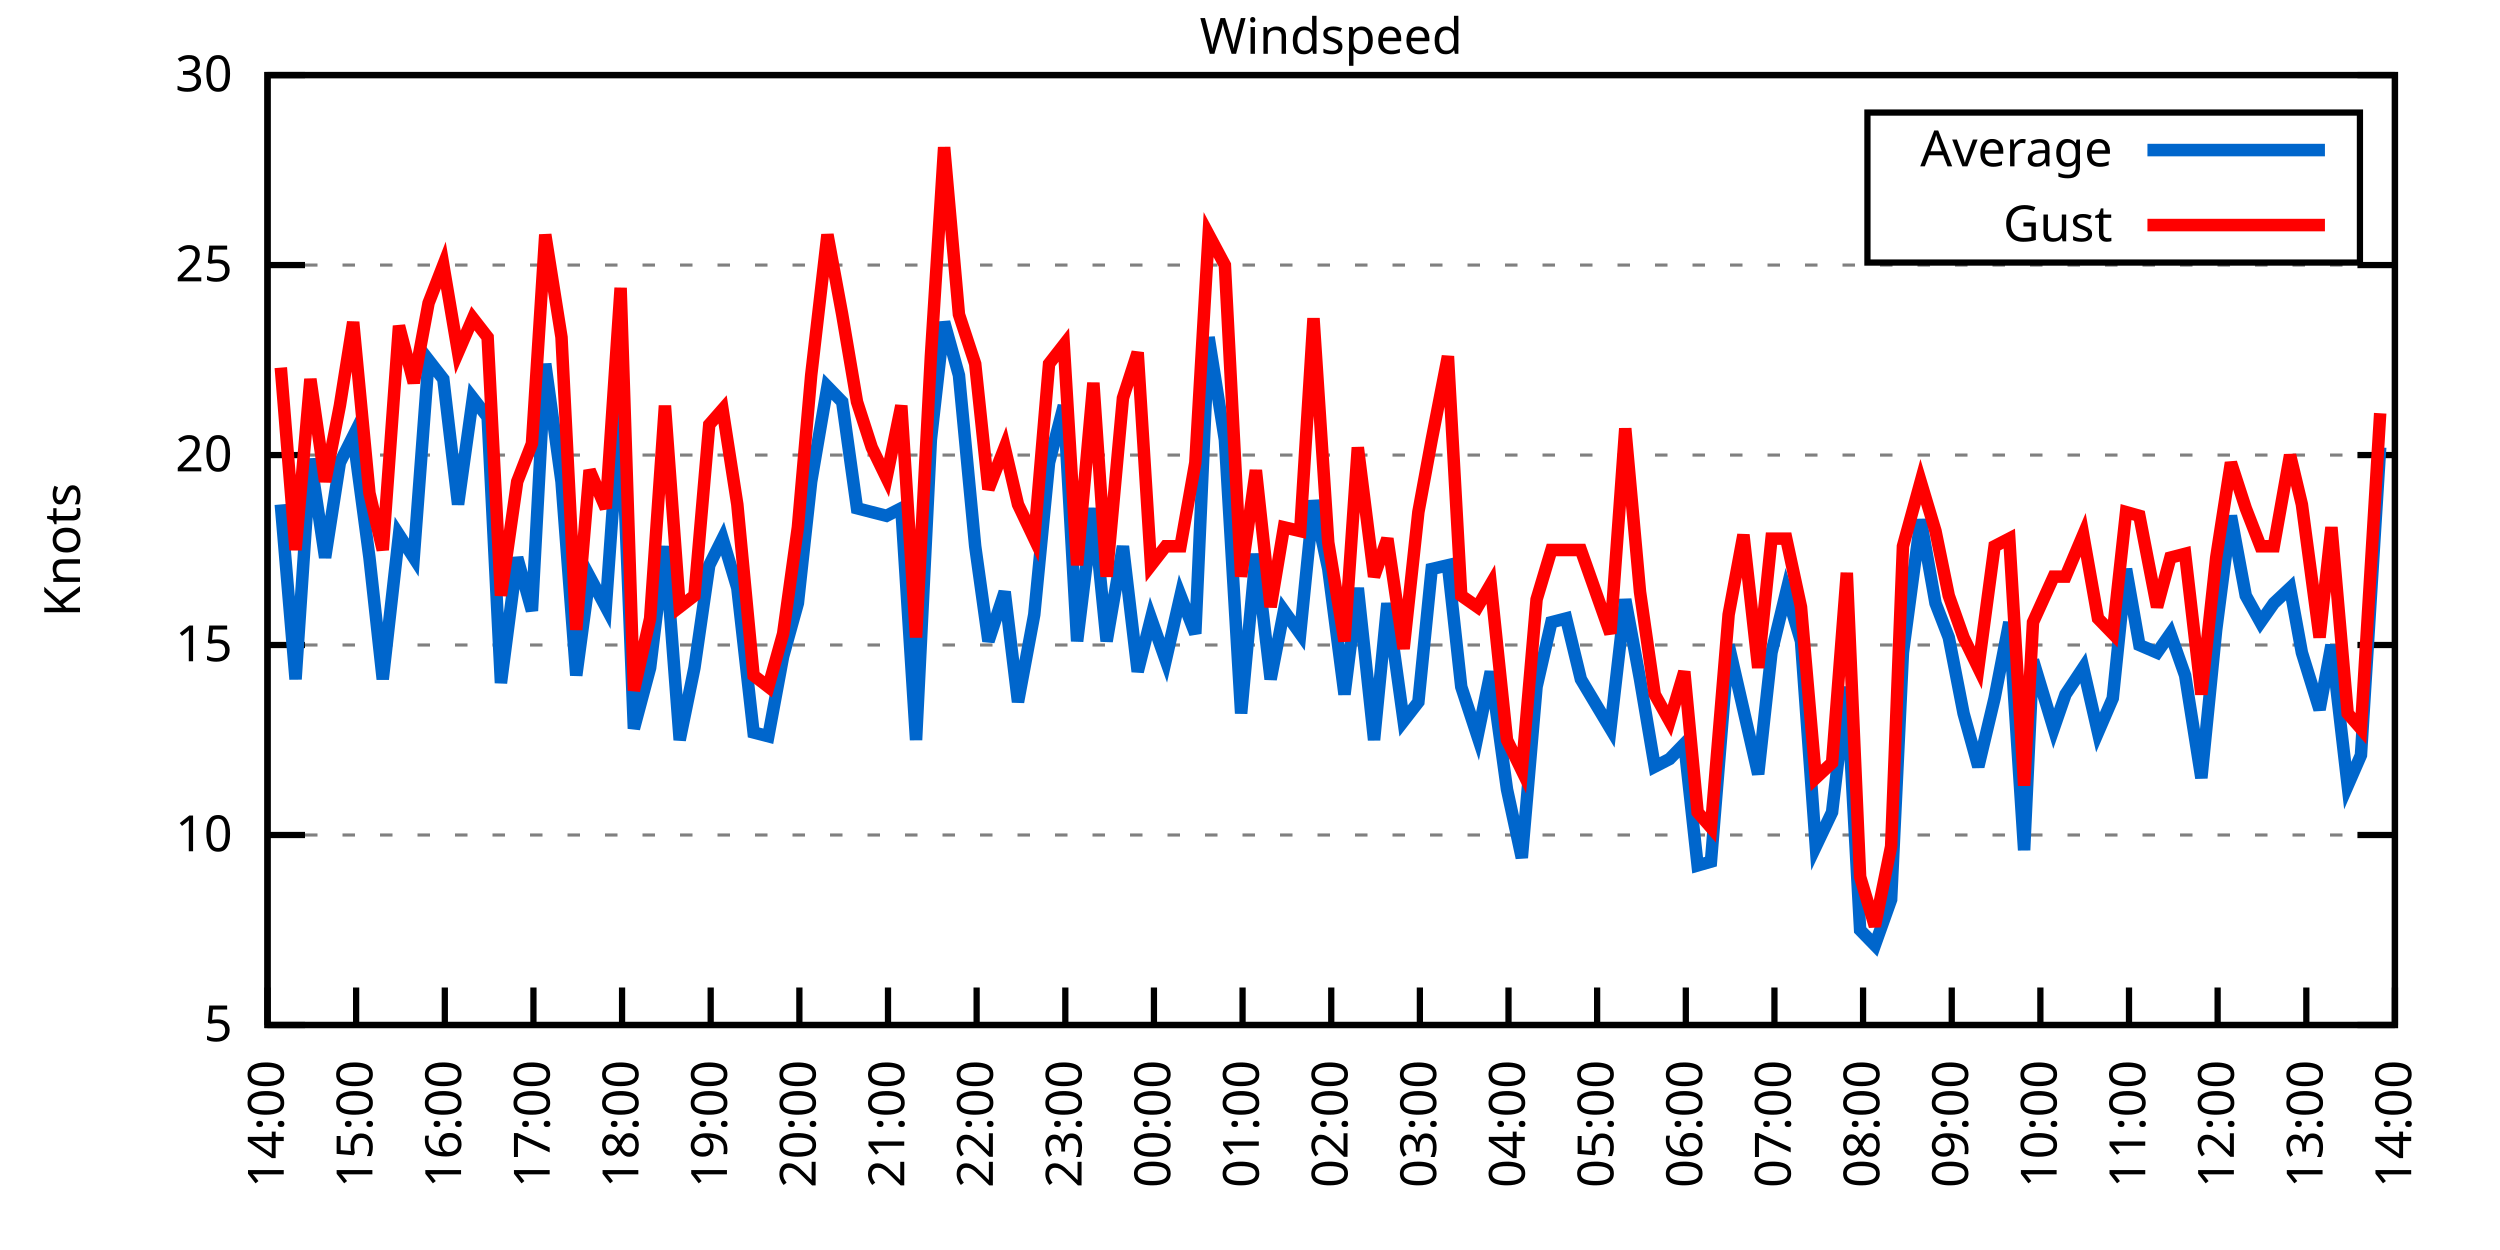
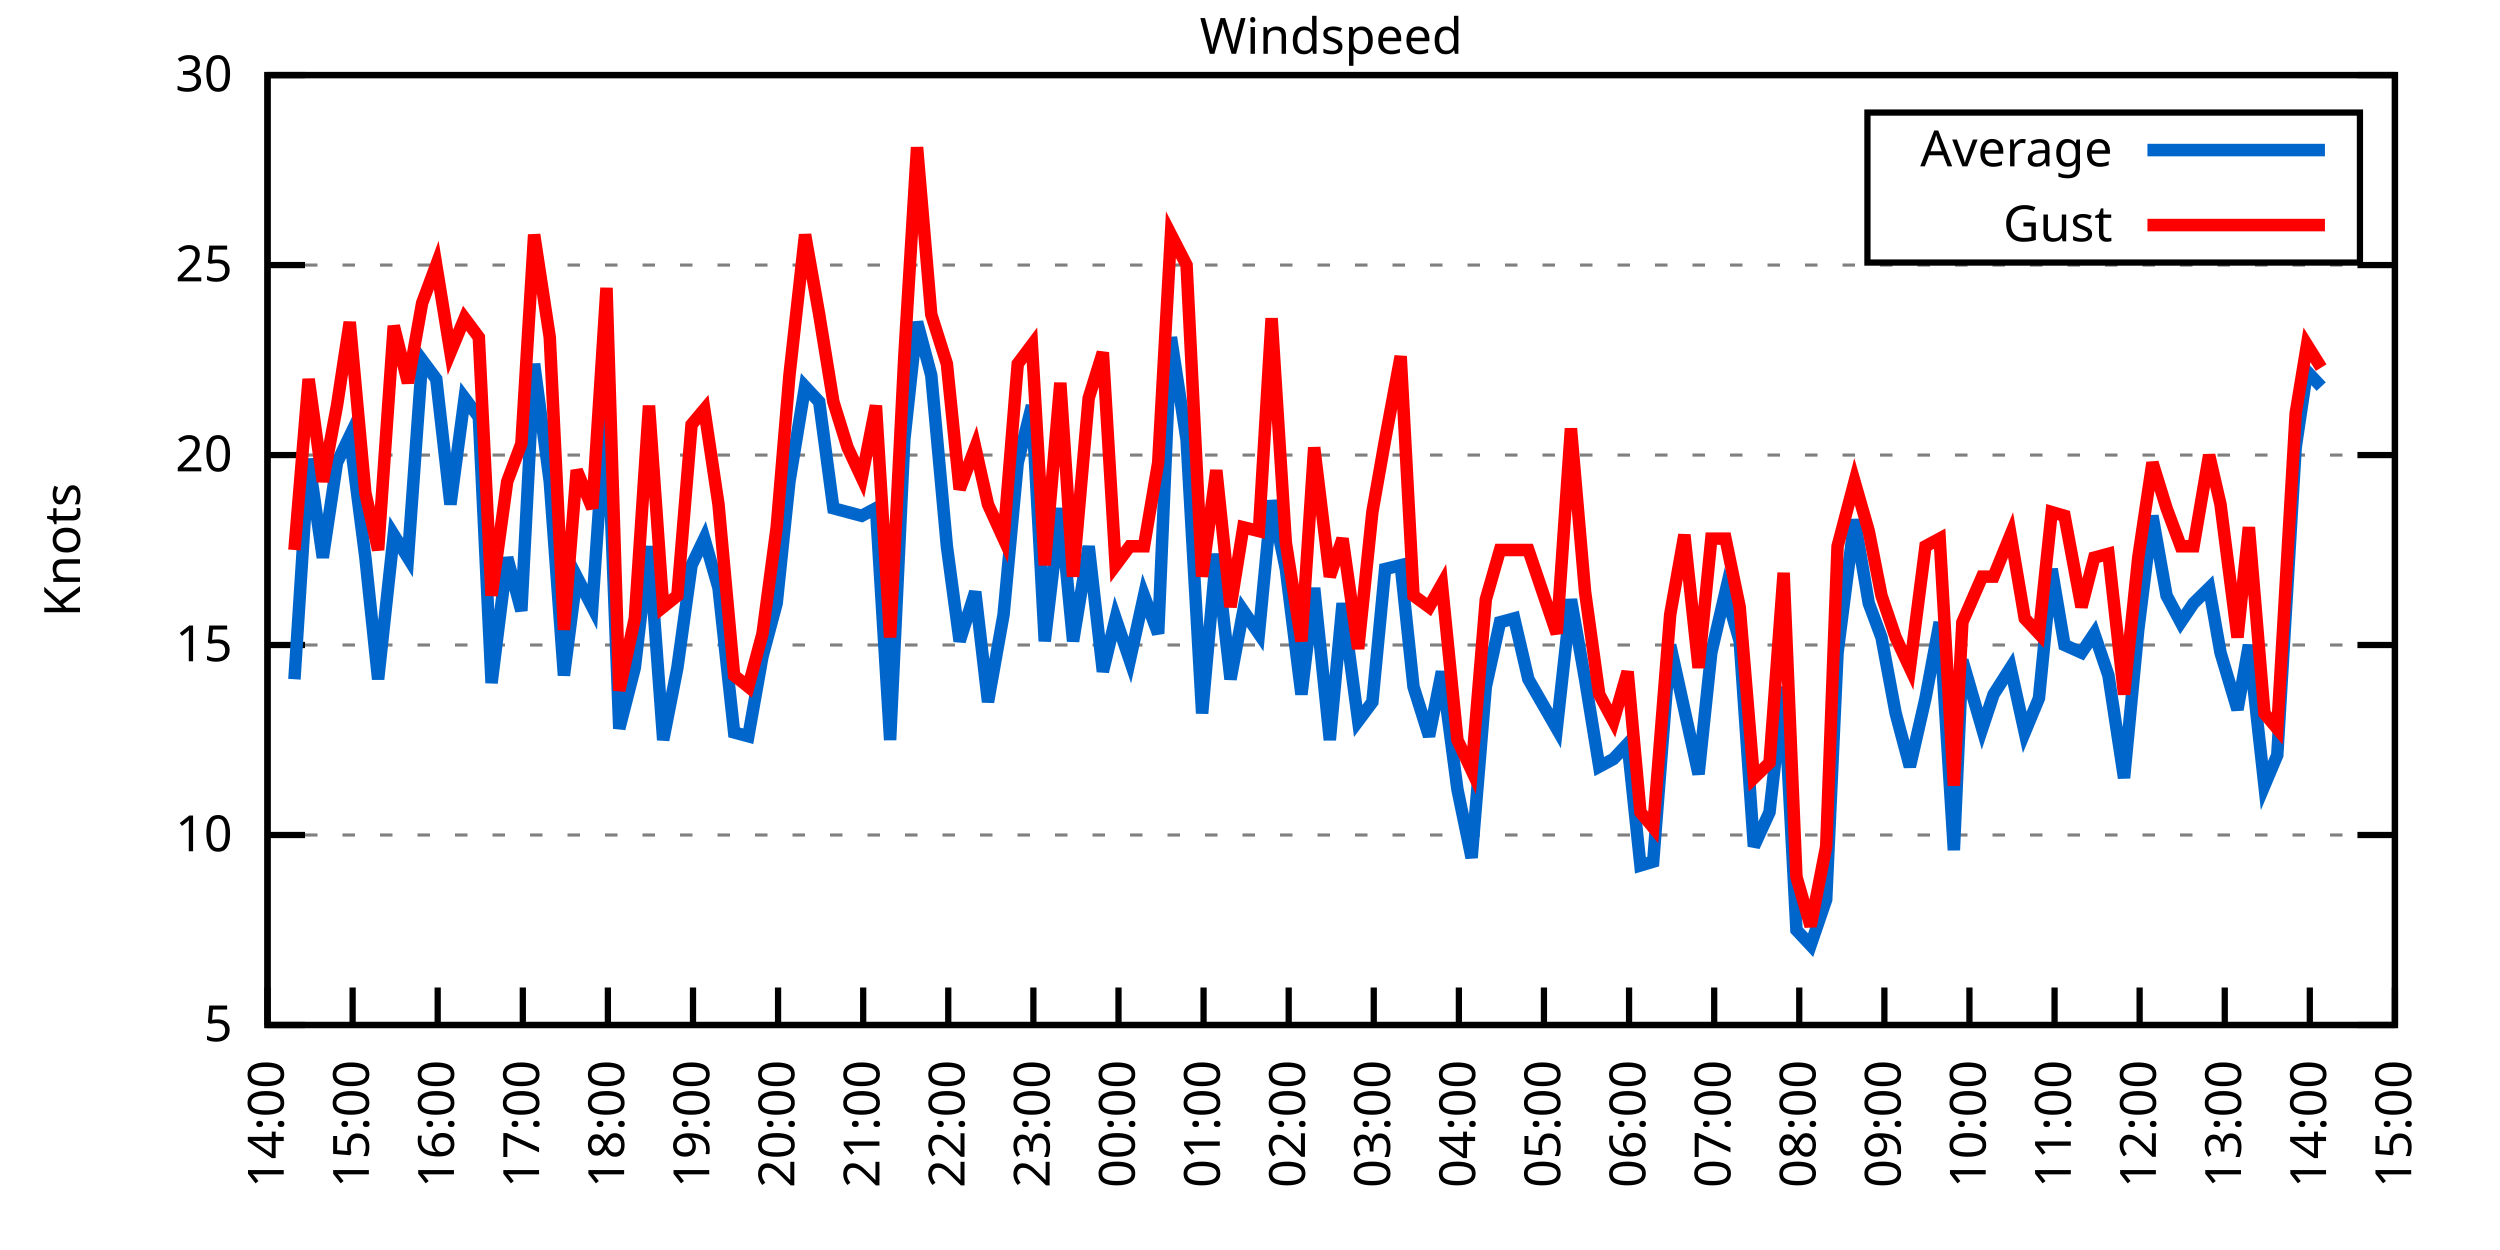
<svg xmlns="http://www.w3.org/2000/svg" xmlns:xlink="http://www.w3.org/1999/xlink" width="400" height="200" viewBox="0 0 400 200">
  <g id="gnuplot_canvas">
    <rect x="0" y="0" width="400" height="200" fill="none" />
    <defs>
      <circle id="gpDot" r="0.5" stroke-width="0.5" stroke="currentColor" />
      <path id="gpPt0" stroke-width="0.333" stroke="currentColor" d="M-1,0 h2 M0,-1 v2" />
      <path id="gpPt1" stroke-width="0.333" stroke="currentColor" d="M-1,-1 L1,1 M1,-1 L-1,1" />
      <path id="gpPt2" stroke-width="0.333" stroke="currentColor" d="M-1,0 L1,0 M0,-1 L0,1 M-1,-1 L1,1 M-1,1 L1,-1" />
      <rect id="gpPt3" stroke-width="0.333" stroke="currentColor" x="-1" y="-1" width="2" height="2" />
      <rect id="gpPt4" stroke-width="0.333" stroke="currentColor" fill="currentColor" x="-1" y="-1" width="2" height="2" />
      <circle id="gpPt5" stroke-width="0.333" stroke="currentColor" cx="0" cy="0" r="1" />
      <use xlink:href="#gpPt5" id="gpPt6" fill="currentColor" stroke="none" />
      <path id="gpPt7" stroke-width="0.333" stroke="currentColor" d="M0,-1.33 L-1.33,0.67 L1.33,0.67 z" />
      <use xlink:href="#gpPt7" id="gpPt8" fill="currentColor" stroke="none" />
      <use xlink:href="#gpPt7" id="gpPt9" stroke="currentColor" transform="rotate(180)" />
      <use xlink:href="#gpPt9" id="gpPt10" fill="currentColor" stroke="none" />
      <use xlink:href="#gpPt3" id="gpPt11" stroke="currentColor" transform="rotate(45)" />
      <use xlink:href="#gpPt11" id="gpPt12" fill="currentColor" stroke="none" />
      <path id="gpPt13" stroke-width="0.333" stroke="currentColor" d="M0,1.330 L1.265,0.411 L0.782,-1.067 L-0.782,-1.076 L-1.265,0.411 z" />
      <use xlink:href="#gpPt13" id="gpPt14" fill="currentColor" stroke="none" />
      <filter id="textbox" filterUnits="objectBoundingBox" x="0" y="0" height="1" width="1">
        <feFlood flood-color="white" flood-opacity="1" result="bgnd" />
        <feComposite in="SourceGraphic" in2="bgnd" operator="atop" />
      </filter>
      <filter id="greybox" filterUnits="objectBoundingBox" x="0" y="0" height="1" width="1">
        <feFlood flood-color="lightgrey" flood-opacity="1" result="grey" />
        <feComposite in="SourceGraphic" in2="grey" operator="atop" />
      </filter>
    </defs>
    <g fill="none" color="white" stroke="currentColor" stroke-width="1.00" stroke-linecap="butt" stroke-linejoin="miter">
</g>
    <g fill="none" color="black" stroke="currentColor" stroke-width="1.00" stroke-linecap="butt" stroke-linejoin="miter">
      <g stroke="none" shape-rendering="crispEdges">
        <polygon fill="rgb(255, 255, 255)" points="42.80,164.00 383.18,164.00 383.18,12.02 42.80,12.02 " />
      </g>
    </g>
    <g fill="none" color="black" stroke="currentColor" stroke-width="1.00" stroke-linecap="butt" stroke-linejoin="miter">
</g>
    <g fill="none" color="black" stroke="black" stroke-width="0.50" stroke-linecap="butt" stroke-linejoin="miter">
</g>
    <g fill="none" color="gray" stroke="currentColor" stroke-width="0.50" stroke-linecap="butt" stroke-linejoin="miter">
      <path stroke="gray" stroke-dasharray="2,4" class="gridline" d="M42.80,164.00 L383.19,164.00  " />
    </g>
    <g fill="none" color="gray" stroke="gray" stroke-width="1.00" stroke-linecap="butt" stroke-linejoin="miter">
</g>
    <g fill="none" color="black" stroke="currentColor" stroke-width="1.00" stroke-linecap="butt" stroke-linejoin="miter">
      <path stroke="black" d="M42.80,164.00 L48.80,164.00 M383.19,164.00 L377.19,164.00  " />
      <g transform="translate(37.20,166.60)" stroke="none" fill="black" font-family="Sans" font-size="8.00" text-anchor="end">
        <text>
          <tspan font-family="Sans"> 5</tspan>
        </text>
      </g>
    </g>
    <g fill="none" color="black" stroke="currentColor" stroke-width="1.00" stroke-linecap="butt" stroke-linejoin="miter">
</g>
    <g fill="none" color="black" stroke="black" stroke-width="0.50" stroke-linecap="butt" stroke-linejoin="miter">
</g>
    <g fill="none" color="gray" stroke="currentColor" stroke-width="0.50" stroke-linecap="butt" stroke-linejoin="miter">
      <path stroke="gray" stroke-dasharray="2,4" class="gridline" d="M42.80,133.60 L383.19,133.60  " />
    </g>
    <g fill="none" color="gray" stroke="gray" stroke-width="1.00" stroke-linecap="butt" stroke-linejoin="miter">
</g>
    <g fill="none" color="black" stroke="currentColor" stroke-width="1.00" stroke-linecap="butt" stroke-linejoin="miter">
      <path stroke="black" d="M42.80,133.60 L48.80,133.60 M383.19,133.60 L377.19,133.60  " />
      <g transform="translate(37.20,136.20)" stroke="none" fill="black" font-family="Sans" font-size="8.00" text-anchor="end">
        <text>
          <tspan font-family="Sans"> 10</tspan>
        </text>
      </g>
    </g>
    <g fill="none" color="black" stroke="currentColor" stroke-width="1.00" stroke-linecap="butt" stroke-linejoin="miter">
</g>
    <g fill="none" color="black" stroke="black" stroke-width="0.50" stroke-linecap="butt" stroke-linejoin="miter">
</g>
    <g fill="none" color="gray" stroke="currentColor" stroke-width="0.50" stroke-linecap="butt" stroke-linejoin="miter">
      <path stroke="gray" stroke-dasharray="2,4" class="gridline" d="M42.80,103.20 L383.19,103.20  " />
    </g>
    <g fill="none" color="gray" stroke="gray" stroke-width="1.00" stroke-linecap="butt" stroke-linejoin="miter">
</g>
    <g fill="none" color="black" stroke="currentColor" stroke-width="1.00" stroke-linecap="butt" stroke-linejoin="miter">
      <path stroke="black" d="M42.80,103.20 L48.80,103.20 M383.19,103.20 L377.19,103.20  " />
      <g transform="translate(37.20,105.80)" stroke="none" fill="black" font-family="Sans" font-size="8.00" text-anchor="end">
        <text>
          <tspan font-family="Sans"> 15</tspan>
        </text>
      </g>
    </g>
    <g fill="none" color="black" stroke="currentColor" stroke-width="1.00" stroke-linecap="butt" stroke-linejoin="miter">
</g>
    <g fill="none" color="black" stroke="black" stroke-width="0.50" stroke-linecap="butt" stroke-linejoin="miter">
</g>
    <g fill="none" color="gray" stroke="currentColor" stroke-width="0.50" stroke-linecap="butt" stroke-linejoin="miter">
      <path stroke="gray" stroke-dasharray="2,4" class="gridline" d="M42.80,72.81 L383.19,72.81  " />
    </g>
    <g fill="none" color="gray" stroke="gray" stroke-width="1.00" stroke-linecap="butt" stroke-linejoin="miter">
</g>
    <g fill="none" color="black" stroke="currentColor" stroke-width="1.00" stroke-linecap="butt" stroke-linejoin="miter">
      <path stroke="black" d="M42.80,72.81 L48.80,72.81 M383.19,72.81 L377.19,72.81  " />
      <g transform="translate(37.20,75.41)" stroke="none" fill="black" font-family="Sans" font-size="8.00" text-anchor="end">
        <text>
          <tspan font-family="Sans"> 20</tspan>
        </text>
      </g>
    </g>
    <g fill="none" color="black" stroke="currentColor" stroke-width="1.00" stroke-linecap="butt" stroke-linejoin="miter">
</g>
    <g fill="none" color="black" stroke="black" stroke-width="0.50" stroke-linecap="butt" stroke-linejoin="miter">
</g>
    <g fill="none" color="gray" stroke="currentColor" stroke-width="0.50" stroke-linecap="butt" stroke-linejoin="miter">
      <path stroke="gray" stroke-dasharray="2,4" class="gridline" d="M42.80,42.41 L383.19,42.41  " />
    </g>
    <g fill="none" color="gray" stroke="gray" stroke-width="1.00" stroke-linecap="butt" stroke-linejoin="miter">
</g>
    <g fill="none" color="black" stroke="currentColor" stroke-width="1.00" stroke-linecap="butt" stroke-linejoin="miter">
      <path stroke="black" d="M42.80,42.41 L48.80,42.41 M383.19,42.41 L377.19,42.41  " />
      <g transform="translate(37.20,45.01)" stroke="none" fill="black" font-family="Sans" font-size="8.00" text-anchor="end">
        <text>
          <tspan font-family="Sans"> 25</tspan>
        </text>
      </g>
    </g>
    <g fill="none" color="black" stroke="currentColor" stroke-width="1.00" stroke-linecap="butt" stroke-linejoin="miter">
</g>
    <g fill="none" color="black" stroke="black" stroke-width="0.50" stroke-linecap="butt" stroke-linejoin="miter">
</g>
    <g fill="none" color="gray" stroke="currentColor" stroke-width="0.50" stroke-linecap="butt" stroke-linejoin="miter">
      <path stroke="gray" stroke-dasharray="2,4" class="gridline" d="M42.80,12.01 L383.19,12.01  " />
    </g>
    <g fill="none" color="gray" stroke="gray" stroke-width="1.00" stroke-linecap="butt" stroke-linejoin="miter">
</g>
    <g fill="none" color="black" stroke="currentColor" stroke-width="1.00" stroke-linecap="butt" stroke-linejoin="miter">
      <path stroke="black" d="M42.80,12.01 L48.80,12.01 M383.19,12.01 L377.19,12.01  " />
      <g transform="translate(37.20,14.61)" stroke="none" fill="black" font-family="Sans" font-size="8.00" text-anchor="end">
        <text>
          <tspan font-family="Sans"> 30</tspan>
        </text>
      </g>
    </g>
    <g fill="none" color="black" stroke="currentColor" stroke-width="1.00" stroke-linecap="butt" stroke-linejoin="miter">
      <path stroke="black" d="M42.80,164.00 L42.80,158.00  " />
      <g transform="translate(45.40,169.60) rotate(270.00)" stroke="none" fill="black" font-family="Sans" font-size="8.00" text-anchor="end">
        <text>
          <tspan font-family="Sans">14:00</tspan>
        </text>
      </g>
    </g>
    <g fill="none" color="black" stroke="currentColor" stroke-width="1.00" stroke-linecap="butt" stroke-linejoin="miter">
-       <path stroke="black" d="M56.98,164.00 L56.98,158.00  " />
-       <g transform="translate(59.58,169.60) rotate(270.00)" stroke="none" fill="black" font-family="Sans" font-size="8.00" text-anchor="end">
+       <path stroke="black" d="M56.42,164.00 L56.42,158.00  " />
+       <g transform="translate(59.02,169.60) rotate(270.00)" stroke="none" fill="black" font-family="Sans" font-size="8.00" text-anchor="end">
        <text>
          <tspan font-family="Sans">15:00</tspan>
        </text>
      </g>
    </g>
    <g fill="none" color="black" stroke="currentColor" stroke-width="1.00" stroke-linecap="butt" stroke-linejoin="miter">
-       <path stroke="black" d="M71.17,164.00 L71.17,158.00  " />
-       <g transform="translate(73.77,169.60) rotate(270.00)" stroke="none" fill="black" font-family="Sans" font-size="8.00" text-anchor="end">
+       <path stroke="black" d="M70.03,164.00 L70.03,158.00  " />
+       <g transform="translate(72.63,169.60) rotate(270.00)" stroke="none" fill="black" font-family="Sans" font-size="8.00" text-anchor="end">
        <text>
          <tspan font-family="Sans">16:00</tspan>
        </text>
      </g>
    </g>
    <g fill="none" color="black" stroke="currentColor" stroke-width="1.00" stroke-linecap="butt" stroke-linejoin="miter">
-       <path stroke="black" d="M85.35,164.00 L85.35,158.00  " />
-       <g transform="translate(87.95,169.60) rotate(270.00)" stroke="none" fill="black" font-family="Sans" font-size="8.00" text-anchor="end">
+       <path stroke="black" d="M83.65,164.00 L83.65,158.00  " />
+       <g transform="translate(86.25,169.60) rotate(270.00)" stroke="none" fill="black" font-family="Sans" font-size="8.00" text-anchor="end">
        <text>
          <tspan font-family="Sans">17:00</tspan>
        </text>
      </g>
    </g>
    <g fill="none" color="black" stroke="currentColor" stroke-width="1.00" stroke-linecap="butt" stroke-linejoin="miter">
-       <path stroke="black" d="M99.53,164.00 L99.53,158.00  " />
-       <g transform="translate(102.13,169.60) rotate(270.00)" stroke="none" fill="black" font-family="Sans" font-size="8.00" text-anchor="end">
+       <path stroke="black" d="M97.26,164.00 L97.26,158.00  " />
+       <g transform="translate(99.86,169.60) rotate(270.00)" stroke="none" fill="black" font-family="Sans" font-size="8.00" text-anchor="end">
        <text>
          <tspan font-family="Sans">18:00</tspan>
        </text>
      </g>
    </g>
    <g fill="none" color="black" stroke="currentColor" stroke-width="1.00" stroke-linecap="butt" stroke-linejoin="miter">
-       <path stroke="black" d="M113.71,164.00 L113.71,158.00  " />
-       <g transform="translate(116.31,169.60) rotate(270.00)" stroke="none" fill="black" font-family="Sans" font-size="8.00" text-anchor="end">
+       <path stroke="black" d="M110.88,164.00 L110.88,158.00  " />
+       <g transform="translate(113.48,169.60) rotate(270.00)" stroke="none" fill="black" font-family="Sans" font-size="8.00" text-anchor="end">
        <text>
          <tspan font-family="Sans">19:00</tspan>
        </text>
      </g>
    </g>
    <g fill="none" color="black" stroke="currentColor" stroke-width="1.00" stroke-linecap="butt" stroke-linejoin="miter">
-       <path stroke="black" d="M127.90,164.00 L127.90,158.00  " />
-       <g transform="translate(130.50,169.60) rotate(270.00)" stroke="none" fill="black" font-family="Sans" font-size="8.00" text-anchor="end">
+       <path stroke="black" d="M124.49,164.00 L124.49,158.00  " />
+       <g transform="translate(127.09,169.60) rotate(270.00)" stroke="none" fill="black" font-family="Sans" font-size="8.00" text-anchor="end">
        <text>
          <tspan font-family="Sans">20:00</tspan>
        </text>
      </g>
    </g>
    <g fill="none" color="black" stroke="currentColor" stroke-width="1.00" stroke-linecap="butt" stroke-linejoin="miter">
-       <path stroke="black" d="M142.08,164.00 L142.08,158.00  " />
-       <g transform="translate(144.68,169.60) rotate(270.00)" stroke="none" fill="black" font-family="Sans" font-size="8.00" text-anchor="end">
+       <path stroke="black" d="M138.11,164.00 L138.11,158.00  " />
+       <g transform="translate(140.71,169.60) rotate(270.00)" stroke="none" fill="black" font-family="Sans" font-size="8.00" text-anchor="end">
        <text>
          <tspan font-family="Sans">21:00</tspan>
        </text>
      </g>
    </g>
    <g fill="none" color="black" stroke="currentColor" stroke-width="1.00" stroke-linecap="butt" stroke-linejoin="miter">
-       <path stroke="black" d="M156.26,164.00 L156.26,158.00  " />
-       <g transform="translate(158.86,169.60) rotate(270.00)" stroke="none" fill="black" font-family="Sans" font-size="8.00" text-anchor="end">
+       <path stroke="black" d="M151.72,164.00 L151.72,158.00  " />
+       <g transform="translate(154.32,169.60) rotate(270.00)" stroke="none" fill="black" font-family="Sans" font-size="8.00" text-anchor="end">
        <text>
          <tspan font-family="Sans">22:00</tspan>
        </text>
      </g>
    </g>
    <g fill="none" color="black" stroke="currentColor" stroke-width="1.00" stroke-linecap="butt" stroke-linejoin="miter">
-       <path stroke="black" d="M170.45,164.00 L170.45,158.00  " />
-       <g transform="translate(173.05,169.60) rotate(270.00)" stroke="none" fill="black" font-family="Sans" font-size="8.00" text-anchor="end">
+       <path stroke="black" d="M165.34,164.00 L165.34,158.00  " />
+       <g transform="translate(167.94,169.60) rotate(270.00)" stroke="none" fill="black" font-family="Sans" font-size="8.00" text-anchor="end">
        <text>
          <tspan font-family="Sans">23:00</tspan>
        </text>
      </g>
    </g>
    <g fill="none" color="black" stroke="currentColor" stroke-width="1.00" stroke-linecap="butt" stroke-linejoin="miter">
-       <path stroke="black" d="M184.63,164.00 L184.63,158.00  " />
-       <g transform="translate(187.23,169.60) rotate(270.00)" stroke="none" fill="black" font-family="Sans" font-size="8.00" text-anchor="end">
+       <path stroke="black" d="M178.96,164.00 L178.96,158.00  " />
+       <g transform="translate(181.56,169.60) rotate(270.00)" stroke="none" fill="black" font-family="Sans" font-size="8.00" text-anchor="end">
        <text>
          <tspan font-family="Sans">00:00</tspan>
        </text>
      </g>
    </g>
    <g fill="none" color="black" stroke="currentColor" stroke-width="1.00" stroke-linecap="butt" stroke-linejoin="miter">
-       <path stroke="black" d="M198.81,164.00 L198.81,158.00  " />
-       <g transform="translate(201.41,169.60) rotate(270.00)" stroke="none" fill="black" font-family="Sans" font-size="8.00" text-anchor="end">
+       <path stroke="black" d="M192.57,164.00 L192.57,158.00  " />
+       <g transform="translate(195.17,169.60) rotate(270.00)" stroke="none" fill="black" font-family="Sans" font-size="8.00" text-anchor="end">
        <text>
          <tspan font-family="Sans">01:00</tspan>
        </text>
      </g>
    </g>
    <g fill="none" color="black" stroke="currentColor" stroke-width="1.00" stroke-linecap="butt" stroke-linejoin="miter">
-       <path stroke="black" d="M213.00,164.00 L213.00,158.00  " />
-       <g transform="translate(215.60,169.60) rotate(270.00)" stroke="none" fill="black" font-family="Sans" font-size="8.00" text-anchor="end">
+       <path stroke="black" d="M206.19,164.00 L206.19,158.00  " />
+       <g transform="translate(208.79,169.60) rotate(270.00)" stroke="none" fill="black" font-family="Sans" font-size="8.00" text-anchor="end">
        <text>
          <tspan font-family="Sans">02:00</tspan>
        </text>
      </g>
    </g>
    <g fill="none" color="black" stroke="currentColor" stroke-width="1.00" stroke-linecap="butt" stroke-linejoin="miter">
-       <path stroke="black" d="M227.18,164.00 L227.18,158.00  " />
-       <g transform="translate(229.78,169.60) rotate(270.00)" stroke="none" fill="black" font-family="Sans" font-size="8.00" text-anchor="end">
+       <path stroke="black" d="M219.80,164.00 L219.80,158.00  " />
+       <g transform="translate(222.40,169.60) rotate(270.00)" stroke="none" fill="black" font-family="Sans" font-size="8.00" text-anchor="end">
        <text>
          <tspan font-family="Sans">03:00</tspan>
        </text>
      </g>
    </g>
    <g fill="none" color="black" stroke="currentColor" stroke-width="1.00" stroke-linecap="butt" stroke-linejoin="miter">
-       <path stroke="black" d="M241.36,164.00 L241.36,158.00  " />
-       <g transform="translate(243.96,169.60) rotate(270.00)" stroke="none" fill="black" font-family="Sans" font-size="8.00" text-anchor="end">
+       <path stroke="black" d="M233.42,164.00 L233.42,158.00  " />
+       <g transform="translate(236.02,169.60) rotate(270.00)" stroke="none" fill="black" font-family="Sans" font-size="8.00" text-anchor="end">
        <text>
          <tspan font-family="Sans">04:00</tspan>
        </text>
      </g>
    </g>
    <g fill="none" color="black" stroke="currentColor" stroke-width="1.00" stroke-linecap="butt" stroke-linejoin="miter">
-       <path stroke="black" d="M255.54,164.00 L255.54,158.00  " />
-       <g transform="translate(258.14,169.60) rotate(270.00)" stroke="none" fill="black" font-family="Sans" font-size="8.00" text-anchor="end">
+       <path stroke="black" d="M247.03,164.00 L247.03,158.00  " />
+       <g transform="translate(249.63,169.60) rotate(270.00)" stroke="none" fill="black" font-family="Sans" font-size="8.00" text-anchor="end">
        <text>
          <tspan font-family="Sans">05:00</tspan>
        </text>
      </g>
    </g>
    <g fill="none" color="black" stroke="currentColor" stroke-width="1.00" stroke-linecap="butt" stroke-linejoin="miter">
-       <path stroke="black" d="M269.73,164.00 L269.73,158.00  " />
-       <g transform="translate(272.33,169.60) rotate(270.00)" stroke="none" fill="black" font-family="Sans" font-size="8.00" text-anchor="end">
+       <path stroke="black" d="M260.65,164.00 L260.65,158.00  " />
+       <g transform="translate(263.25,169.60) rotate(270.00)" stroke="none" fill="black" font-family="Sans" font-size="8.00" text-anchor="end">
        <text>
          <tspan font-family="Sans">06:00</tspan>
        </text>
      </g>
    </g>
    <g fill="none" color="black" stroke="currentColor" stroke-width="1.00" stroke-linecap="butt" stroke-linejoin="miter">
-       <path stroke="black" d="M283.91,164.00 L283.91,158.00  " />
-       <g transform="translate(286.51,169.60) rotate(270.00)" stroke="none" fill="black" font-family="Sans" font-size="8.00" text-anchor="end">
+       <path stroke="black" d="M274.27,164.00 L274.27,158.00  " />
+       <g transform="translate(276.87,169.60) rotate(270.00)" stroke="none" fill="black" font-family="Sans" font-size="8.00" text-anchor="end">
        <text>
          <tspan font-family="Sans">07:00</tspan>
        </text>
      </g>
    </g>
    <g fill="none" color="black" stroke="currentColor" stroke-width="1.00" stroke-linecap="butt" stroke-linejoin="miter">
-       <path stroke="black" d="M298.09,164.00 L298.09,158.00  " />
-       <g transform="translate(300.69,169.60) rotate(270.00)" stroke="none" fill="black" font-family="Sans" font-size="8.00" text-anchor="end">
+       <path stroke="black" d="M287.88,164.00 L287.88,158.00  " />
+       <g transform="translate(290.48,169.60) rotate(270.00)" stroke="none" fill="black" font-family="Sans" font-size="8.00" text-anchor="end">
        <text>
          <tspan font-family="Sans">08:00</tspan>
        </text>
      </g>
    </g>
    <g fill="none" color="black" stroke="currentColor" stroke-width="1.00" stroke-linecap="butt" stroke-linejoin="miter">
-       <path stroke="black" d="M312.28,164.00 L312.28,158.00  " />
-       <g transform="translate(314.88,169.60) rotate(270.00)" stroke="none" fill="black" font-family="Sans" font-size="8.00" text-anchor="end">
+       <path stroke="black" d="M301.50,164.00 L301.50,158.00  " />
+       <g transform="translate(304.10,169.60) rotate(270.00)" stroke="none" fill="black" font-family="Sans" font-size="8.00" text-anchor="end">
        <text>
          <tspan font-family="Sans">09:00</tspan>
        </text>
      </g>
    </g>
    <g fill="none" color="black" stroke="currentColor" stroke-width="1.00" stroke-linecap="butt" stroke-linejoin="miter">
-       <path stroke="black" d="M326.46,164.00 L326.46,158.00  " />
-       <g transform="translate(329.06,169.60) rotate(270.00)" stroke="none" fill="black" font-family="Sans" font-size="8.00" text-anchor="end">
+       <path stroke="black" d="M315.11,164.00 L315.11,158.00  " />
+       <g transform="translate(317.71,169.60) rotate(270.00)" stroke="none" fill="black" font-family="Sans" font-size="8.00" text-anchor="end">
        <text>
          <tspan font-family="Sans">10:00</tspan>
        </text>
      </g>
    </g>
    <g fill="none" color="black" stroke="currentColor" stroke-width="1.00" stroke-linecap="butt" stroke-linejoin="miter">
-       <path stroke="black" d="M340.64,164.00 L340.64,158.00  " />
-       <g transform="translate(343.24,169.60) rotate(270.00)" stroke="none" fill="black" font-family="Sans" font-size="8.00" text-anchor="end">
+       <path stroke="black" d="M328.73,164.00 L328.73,158.00  " />
+       <g transform="translate(331.33,169.60) rotate(270.00)" stroke="none" fill="black" font-family="Sans" font-size="8.00" text-anchor="end">
        <text>
          <tspan font-family="Sans">11:00</tspan>
        </text>
      </g>
    </g>
    <g fill="none" color="black" stroke="currentColor" stroke-width="1.00" stroke-linecap="butt" stroke-linejoin="miter">
-       <path stroke="black" d="M354.82,164.00 L354.82,158.00  " />
-       <g transform="translate(357.42,169.60) rotate(270.00)" stroke="none" fill="black" font-family="Sans" font-size="8.00" text-anchor="end">
+       <path stroke="black" d="M342.34,164.00 L342.34,158.00  " />
+       <g transform="translate(344.94,169.60) rotate(270.00)" stroke="none" fill="black" font-family="Sans" font-size="8.00" text-anchor="end">
        <text>
          <tspan font-family="Sans">12:00</tspan>
        </text>
      </g>
    </g>
    <g fill="none" color="black" stroke="currentColor" stroke-width="1.00" stroke-linecap="butt" stroke-linejoin="miter">
-       <path stroke="black" d="M369.01,164.00 L369.01,158.00  " />
-       <g transform="translate(371.61,169.60) rotate(270.00)" stroke="none" fill="black" font-family="Sans" font-size="8.00" text-anchor="end">
+       <path stroke="black" d="M355.96,164.00 L355.96,158.00  " />
+       <g transform="translate(358.56,169.60) rotate(270.00)" stroke="none" fill="black" font-family="Sans" font-size="8.00" text-anchor="end">
        <text>
          <tspan font-family="Sans">13:00</tspan>
+         </text>
+       </g>
+     </g>
+     <g fill="none" color="black" stroke="currentColor" stroke-width="1.00" stroke-linecap="butt" stroke-linejoin="miter">
+       <path stroke="black" d="M369.57,164.00 L369.57,158.00  " />
+       <g transform="translate(372.17,169.60) rotate(270.00)" stroke="none" fill="black" font-family="Sans" font-size="8.00" text-anchor="end">
+         <text>
+           <tspan font-family="Sans">14:00</tspan>
        </text>
      </g>
    </g>
    <g fill="none" color="black" stroke="currentColor" stroke-width="1.00" stroke-linecap="butt" stroke-linejoin="miter">
      <path stroke="black" d="M383.19,164.00 L383.19,158.00  " />
      <g transform="translate(385.79,169.60) rotate(270.00)" stroke="none" fill="black" font-family="Sans" font-size="8.00" text-anchor="end">
        <text>
-           <tspan font-family="Sans">14:00</tspan>
+           <tspan font-family="Sans">15:00</tspan>
        </text>
      </g>
    </g>
    <g fill="none" color="black" stroke="currentColor" stroke-width="1.00" stroke-linecap="butt" stroke-linejoin="miter">
</g>
    <g fill="none" color="black" stroke="currentColor" stroke-width="1.00" stroke-linecap="butt" stroke-linejoin="miter">
      <path stroke="black" d="M42.80,12.01 L42.80,164.00 L383.19,164.00 L383.19,12.01 L42.80,12.01 Z  " />
    </g>
    <g fill="none" color="black" stroke="currentColor" stroke-width="1.00" stroke-linecap="butt" stroke-linejoin="miter">
</g>
    <g fill="none" color="black" stroke="currentColor" stroke-width="1.00" stroke-linecap="butt" stroke-linejoin="miter">
      <path stroke="black" d="M298.79,42.01 L298.79,18.01 L377.59,18.01 L377.59,42.01 L298.79,42.01 Z  " />
    </g>
    <g id="Windspeed_plot_1">
      <g fill="none" color="white" stroke="black" stroke-width="2.00" stroke-linecap="butt" stroke-linejoin="miter">
</g>
      <g fill="none" color="black" stroke="currentColor" stroke-width="2.00" stroke-linecap="butt" stroke-linejoin="miter">
        <g transform="translate(337.99,26.61)" stroke="none" fill="black" font-family="Sans" font-size="8.00" text-anchor="end">
          <text>
            <tspan font-family="Sans">Average</tspan>
          </text>
        </g>
      </g>
      <g fill="none" color="black" stroke="currentColor" stroke-width="2.00" stroke-linecap="butt" stroke-linejoin="miter">
-         <path stroke="rgb(  0, 102, 204)" d="M343.59,24.01 L371.99,24.01 M44.93,80.71 L47.29,108.68 L49.66,73.41 L52.02,89.22 L54.38,74.02 L56.51,69.77   L59.11,89.22 L61.24,108.68 L63.84,85.57 L66.20,89.22 L68.57,57.61 L70.93,60.65 L73.29,80.71 L75.66,63.69   L78.02,66.73 L80.15,109.28 L82.75,89.22 L85.11,97.73 L87.24,58.21 L89.84,77.06 L92.20,108.07 L94.33,92.26   L96.93,97.12 L99.30,63.69 L101.42,116.58 L104.02,106.85 L106.39,87.40 L108.75,118.40 L111.11,106.85 L113.48,90.44   L115.61,86.18 L117.97,94.08 L120.57,117.19 L122.93,117.80 L125.30,105.03 L127.66,96.52 L129.79,77.06 L132.39,61.86   L134.75,64.29 L137.12,81.32 L139.48,81.93 L141.84,82.53 L144.21,81.32 L146.57,118.40 L148.94,70.37 L151.06,51.53   L153.43,60.04 L156.03,87.40 L158.15,102.60 L160.75,94.69 L162.88,112.32 L165.48,98.34 L167.85,74.02 L170.21,64.90   L172.34,102.60 L174.94,81.32 L177.06,102.60 L179.67,87.40 L182.03,107.46 L184.16,98.95 L186.52,105.64 L188.88,95.30   L191.25,101.38 L193.38,53.96 L195.98,70.37 L198.58,114.15 L200.94,88.61 L203.30,108.68 L205.43,97.73 L208.03,101.38   L210.16,80.10 L212.52,91.04 L215.12,111.11 L217.25,94.08 L219.85,118.40 L221.98,96.52 L224.58,115.36 L226.94,112.32   L229.07,91.04 L231.67,90.44 L233.80,109.89 L236.40,117.80 L238.52,107.46 L241.12,126.31 L243.49,137.25 L245.85,109.89   L248.22,99.56 L250.58,98.95 L252.94,108.68 L257.67,116.58 L260.04,95.91 L262.40,108.68 L264.76,122.66 L267.13,121.44   L269.49,119.01 L271.62,138.47 L273.75,137.86 L276.58,103.20 L278.95,113.54 L281.31,123.87 L283.44,104.42 L285.80,94.69   L288.16,102.60 L290.53,135.43 L293.13,129.95 L295.49,109.89 L297.62,148.80 L299.98,151.23 L302.58,143.94 L304.47,104.42   L307.31,83.14 L309.68,96.52 L311.80,101.99 L314.17,114.15 L316.53,122.66 L319.13,111.72 L321.49,99.56 L323.86,136.03   L325.28,105.64 L328.59,116.58 L330.48,111.11 L333.31,106.85 L335.68,117.19 L338.04,111.72 L340.17,91.04 L342.30,103.20   L345.13,104.42 L347.26,101.38 L349.62,108.07 L352.22,124.48 L354.59,100.77 L356.95,82.53 L359.32,95.30 L361.68,99.56   L363.81,96.52 L366.41,94.08 L368.30,104.42 L371.13,113.54 L373.03,103.20 L375.63,125.70 L377.75,120.83 L380.83,71.59    " />
+         <path stroke="rgb(  0, 102, 204)" d="M343.59,24.01 L371.99,24.01 M47.11,108.68 L49.38,73.41 L51.65,89.22 L53.92,74.02 L55.96,69.77 L58.46,89.22   L60.50,108.68 L63.00,85.57 L65.27,89.22 L67.54,57.61 L69.80,60.65 L72.07,80.71 L74.34,63.69 L76.61,66.73   L78.65,109.28 L81.15,89.22 L83.42,97.73 L85.46,58.21 L87.96,77.06 L90.23,108.07 L92.27,92.26 L94.77,97.12   L97.04,63.69 L99.08,116.58 L101.57,106.85 L103.84,87.40 L106.11,118.40 L108.38,106.85 L110.65,90.44 L112.69,86.18   L114.96,94.08 L117.46,117.19 L119.73,117.80 L122.00,105.03 L124.27,96.52 L126.31,77.06 L128.81,61.86 L131.07,64.29   L133.34,81.32 L135.61,81.93 L137.88,82.53 L140.15,81.32 L142.42,118.40 L144.69,70.37 L146.73,51.53 L149.00,60.04   L151.50,87.40 L153.54,102.60 L156.04,94.69 L158.08,112.32 L160.57,98.34 L162.84,74.02 L165.11,64.90 L167.16,102.60   L169.65,81.32 L171.69,102.60 L174.19,87.40 L176.46,107.46 L178.50,98.95 L180.77,105.64 L183.04,95.30 L185.31,101.38   L187.35,53.96 L189.85,70.37 L192.34,114.15 L194.61,88.61 L196.88,108.68 L198.93,97.73 L201.42,101.38 L203.46,80.10   L205.73,91.04 L208.23,111.11 L210.27,94.08 L212.77,118.40 L214.81,96.52 L217.31,115.36 L219.58,112.32 L221.62,91.04   L224.11,90.44 L226.16,109.89 L228.65,117.80 L230.70,107.46 L233.19,126.31 L235.46,137.25 L237.73,109.89 L240.00,99.56   L242.27,98.95 L244.54,108.68 L249.08,116.58 L251.35,95.91 L253.61,108.68 L255.88,122.66 L258.15,121.44 L260.42,119.01   L262.47,138.47 L264.51,137.86 L267.23,103.20 L269.50,113.54 L271.77,123.87 L273.81,104.42 L276.08,94.69 L278.35,102.60   L280.62,135.43 L283.12,129.95 L285.38,109.89 L287.43,148.80 L289.70,151.23 L292.19,143.94 L294.01,104.42 L296.73,83.14   L299.00,96.52 L301.04,101.99 L303.31,114.15 L305.58,122.66 L308.08,111.72 L310.35,99.56 L312.62,136.03 L313.98,105.64   L317.15,116.58 L318.97,111.11 L321.69,106.85 L323.96,117.19 L326.23,111.72 L328.27,91.04 L330.32,103.20 L333.04,104.42   L335.08,101.38 L337.35,108.07 L339.85,124.48 L342.12,100.77 L344.39,82.53 L346.65,95.30 L348.92,99.56 L350.97,96.52   L353.46,94.08 L355.28,104.42 L358.00,113.54 L359.82,103.20 L362.31,125.70 L364.36,120.83 L367.31,71.59 L369.12,59.43   L371.39,61.86  " />
      </g>
    </g>
    <g id="Windspeed_plot_2">
      <g fill="none" color="black" stroke="currentColor" stroke-width="2.00" stroke-linecap="butt" stroke-linejoin="miter">
        <g transform="translate(337.99,38.61)" stroke="none" fill="black" font-family="Sans" font-size="8.00" text-anchor="end">
          <text>
            <tspan font-family="Sans">Gust</tspan>
          </text>
        </g>
      </g>
      <g fill="none" color="black" stroke="currentColor" stroke-width="2.00" stroke-linecap="butt" stroke-linejoin="miter">
-         <path stroke="rgb(255,   0,   0)" d="M343.59,36.01 L371.99,36.01 M44.93,58.82 L47.29,88.00 L49.66,60.65 L52.02,77.06 L54.38,64.90 L56.51,51.53   L59.11,78.89 L61.24,88.00 L63.84,52.14 L66.20,61.25 L68.57,48.49 L70.93,42.41 L73.29,56.39 L75.66,50.92   L78.02,53.96 L80.15,95.30 L82.75,77.06 L85.11,70.98 L87.24,37.54 L89.84,53.96 L92.20,100.77 L94.33,75.24   L96.93,81.32 L99.30,46.06 L101.42,110.50 L104.02,98.95 L106.39,64.90 L108.75,97.12 L111.11,95.30 L113.48,67.94   L115.61,65.51 L117.97,80.71 L120.57,108.07 L122.93,109.89 L125.30,101.38 L127.66,84.36 L129.79,60.04 L132.39,37.54   L134.75,50.31 L137.12,64.29 L139.48,71.59 L141.84,76.45 L144.21,64.90 L146.57,101.99 L148.94,57.00 L151.06,23.56   L153.43,50.31 L156.03,58.21 L158.15,78.28 L160.75,71.59 L162.88,80.71 L165.48,86.18 L167.85,58.21 L170.21,55.18   L172.34,90.44 L174.94,61.25 L177.06,92.26 L179.67,63.69 L182.03,56.39 L184.16,90.44 L186.52,87.40 L188.88,87.40   L191.25,74.02 L193.38,37.54 L195.98,42.41 L198.58,92.26 L200.94,75.24 L203.30,97.12 L205.43,84.36 L208.03,84.97   L210.16,50.92 L212.52,86.79 L215.12,102.60 L217.25,71.59 L219.85,92.26 L221.98,86.18 L224.58,103.81 L226.94,81.93   L229.07,70.37 L231.67,57.00 L233.80,95.30 L236.40,97.12 L238.52,93.48 L241.12,118.40 L243.49,123.27 L245.85,95.91   L248.22,88.00 L250.58,88.00 L252.94,88.00 L257.67,101.38 L260.04,68.55 L262.40,94.69 L264.76,111.11 L267.13,115.36   L269.49,107.46 L271.62,129.95 L273.75,132.39 L276.58,98.34 L278.95,85.57 L281.31,106.85 L283.44,86.18 L285.80,86.18   L288.16,97.12 L290.53,124.48 L293.13,122.05 L295.49,91.65 L297.62,140.29 L299.98,148.19 L302.58,135.43 L304.47,87.40   L307.31,77.06 L309.68,84.97 L311.80,95.30 L314.17,101.99 L316.53,106.85 L319.13,87.40 L321.49,86.18 L323.86,125.70   L325.28,99.56 L328.59,92.26 L330.48,92.26 L333.31,85.57 L335.68,98.95 L338.04,101.38 L340.17,81.93 L342.30,82.53   L345.13,97.12 L347.26,89.22 L349.62,88.61 L352.22,111.11 L354.59,89.22 L356.95,74.02 L359.32,81.32 L361.68,87.40   L363.81,87.40 L366.41,72.81 L368.30,80.71 L371.13,101.99 L373.03,84.36 L375.63,114.15 L377.75,116.58 L380.83,66.12    " />
+         <path stroke="rgb(255,   0,   0)" d="M343.59,36.01 L371.99,36.01 M47.11,88.00 L49.38,60.65 L51.65,77.06 L53.92,64.90 L55.96,51.53 L58.46,78.89   L60.50,88.00 L63.00,52.14 L65.27,61.25 L67.54,48.49 L69.80,42.41 L72.07,56.39 L74.34,50.92 L76.61,53.96   L78.65,95.30 L81.15,77.06 L83.42,70.98 L85.46,37.54 L87.96,53.96 L90.23,100.77 L92.27,75.24 L94.77,81.32   L97.04,46.06 L99.08,110.50 L101.57,98.95 L103.84,64.90 L106.11,97.12 L108.38,95.30 L110.65,67.94 L112.69,65.51   L114.96,80.71 L117.46,108.07 L119.73,109.89 L122.00,101.38 L124.27,84.36 L126.31,60.04 L128.81,37.54 L131.07,50.31   L133.34,64.29 L135.61,71.59 L137.88,76.45 L140.15,64.90 L142.42,101.99 L144.69,57.00 L146.73,23.56 L149.00,50.31   L151.50,58.21 L153.54,78.28 L156.04,71.59 L158.08,80.71 L160.57,86.18 L162.84,58.21 L165.11,55.18 L167.16,90.44   L169.65,61.25 L171.69,92.26 L174.19,63.69 L176.46,56.39 L178.50,90.44 L180.77,87.40 L183.04,87.40 L185.31,74.02   L187.35,37.54 L189.85,42.41 L192.34,92.26 L194.61,75.24 L196.88,97.12 L198.93,84.36 L201.42,84.97 L203.46,50.92   L205.73,86.79 L208.23,102.60 L210.27,71.59 L212.77,92.26 L214.81,86.18 L217.31,103.81 L219.58,81.93 L221.62,70.37   L224.11,57.00 L226.16,95.30 L228.65,97.12 L230.70,93.48 L233.19,118.40 L235.46,123.27 L237.73,95.91 L240.00,88.00   L242.27,88.00 L244.54,88.00 L249.08,101.38 L251.35,68.55 L253.61,94.69 L255.88,111.11 L258.15,115.36 L260.42,107.46   L262.47,129.95 L264.51,132.39 L267.23,98.34 L269.50,85.57 L271.77,106.85 L273.81,86.18 L276.08,86.18 L278.35,97.12   L280.62,124.48 L283.12,122.05 L285.38,91.65 L287.43,140.29 L289.70,148.19 L292.19,135.43 L294.01,87.40 L296.73,77.06   L299.00,84.97 L301.04,95.30 L303.31,101.99 L305.58,106.85 L308.08,87.40 L310.35,86.18 L312.62,125.70 L313.98,99.56   L317.15,92.26 L318.97,92.26 L321.69,85.57 L323.96,98.95 L326.23,101.38 L328.27,81.93 L330.32,82.53 L333.04,97.12   L335.08,89.22 L337.35,88.61 L339.85,111.11 L342.12,89.22 L344.39,74.02 L346.65,81.32 L348.92,87.40 L350.97,87.40   L353.46,72.81 L355.28,80.71 L358.00,101.99 L359.82,84.36 L362.31,114.15 L364.36,116.58 L367.31,66.12 L369.12,55.18   L371.39,58.82  " />
      </g>
    </g>
    <g fill="none" color="black" stroke="currentColor" stroke-width="2.00" stroke-linecap="butt" stroke-linejoin="miter">
</g>
    <g fill="none" color="black" stroke="black" stroke-width="1.00" stroke-linecap="butt" stroke-linejoin="miter">
</g>
    <g fill="none" color="black" stroke="currentColor" stroke-width="1.00" stroke-linecap="butt" stroke-linejoin="miter">
      <path stroke="black" d="M42.80,12.01 L42.80,164.00 L383.19,164.00 L383.19,12.01 L42.80,12.01 Z  " />
      <g transform="translate(12.80,88.01) rotate(270.00)" stroke="none" fill="black" font-family="Sans" font-size="8.00" text-anchor="middle">
        <text>
          <tspan font-family="Sans">Knots</tspan>
        </text>
      </g>
    </g>
    <g fill="none" color="black" stroke="currentColor" stroke-width="1.00" stroke-linecap="butt" stroke-linejoin="miter">
</g>
    <g fill="none" color="black" stroke="currentColor" stroke-width="1.00" stroke-linecap="butt" stroke-linejoin="miter">
      <g transform="translate(212.99,8.61)" stroke="none" fill="black" font-family="Sans" font-size="8.00" text-anchor="middle">
        <text>
          <tspan font-family="Sans">Windspeed</tspan>
        </text>
      </g>
    </g>
    <g fill="none" color="black" stroke="currentColor" stroke-width="1.00" stroke-linecap="butt" stroke-linejoin="miter">
</g>
  </g>
</svg>
